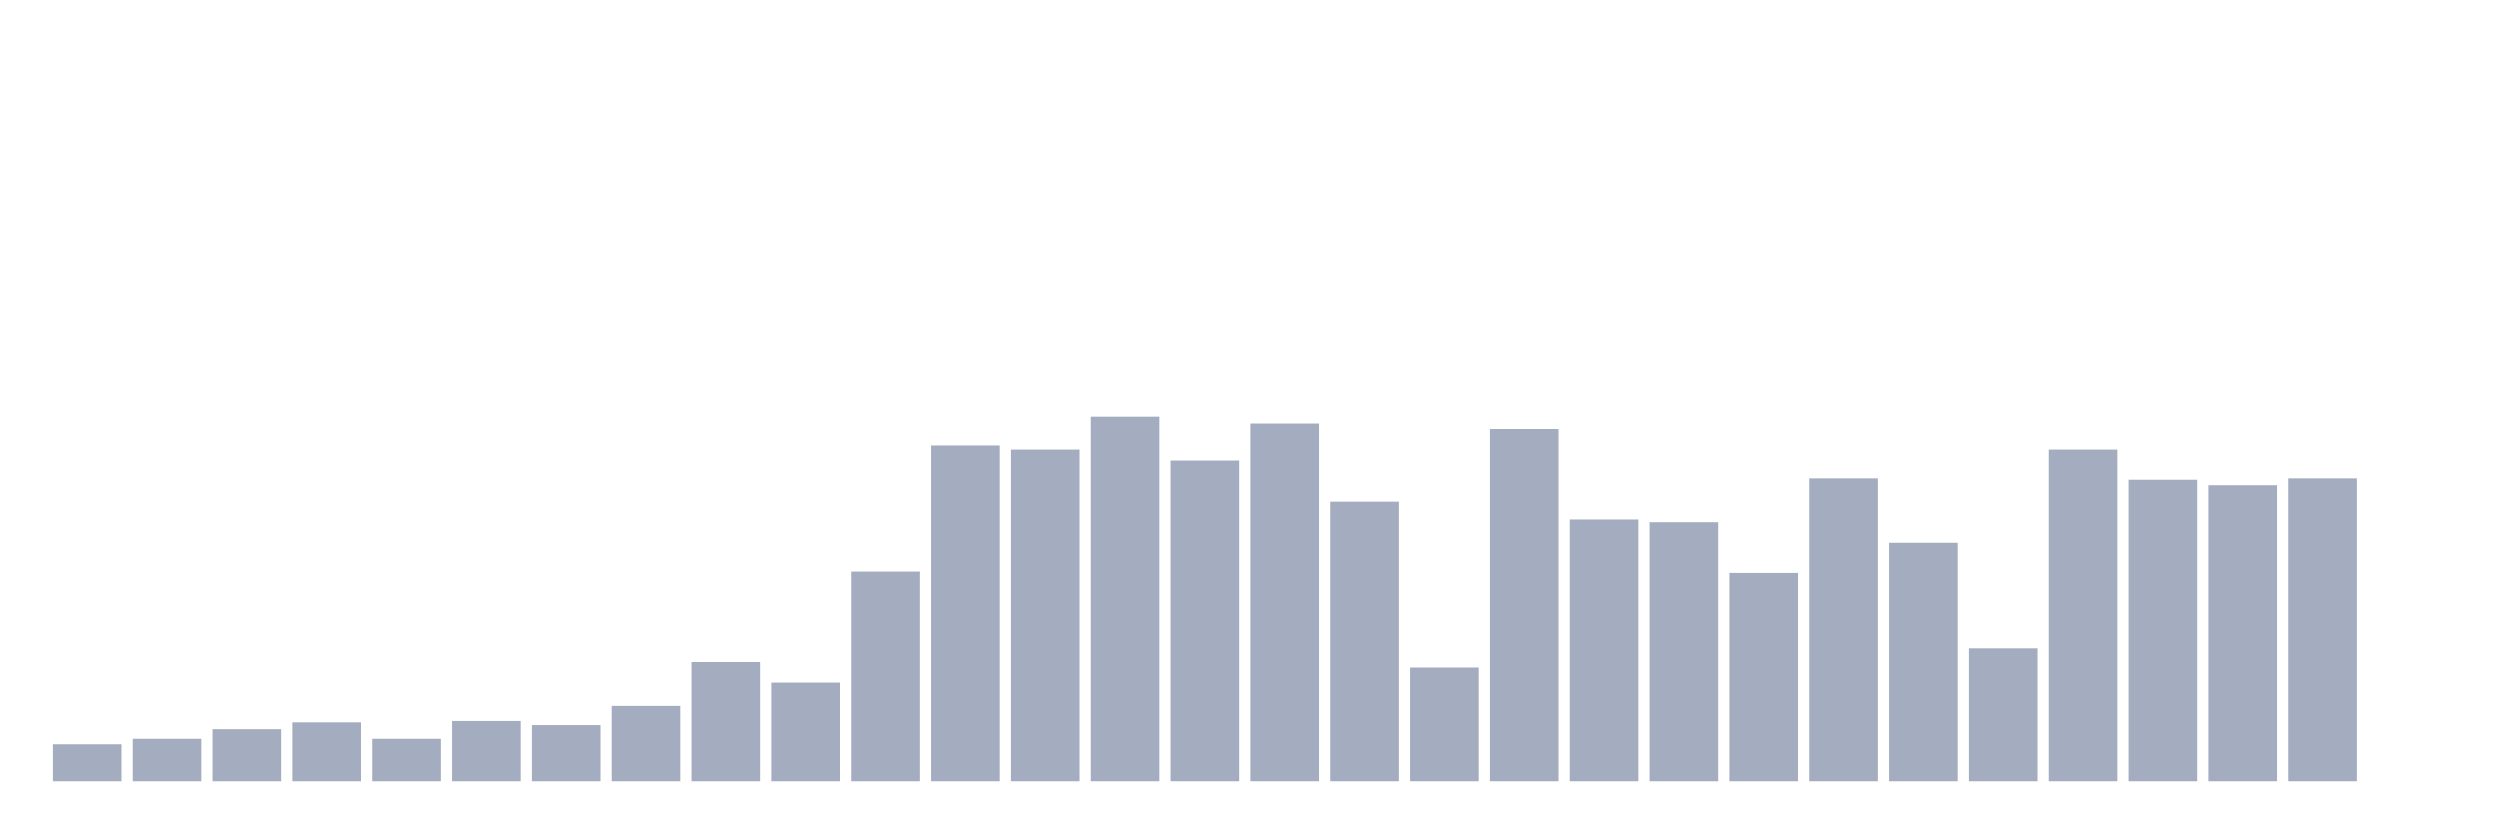
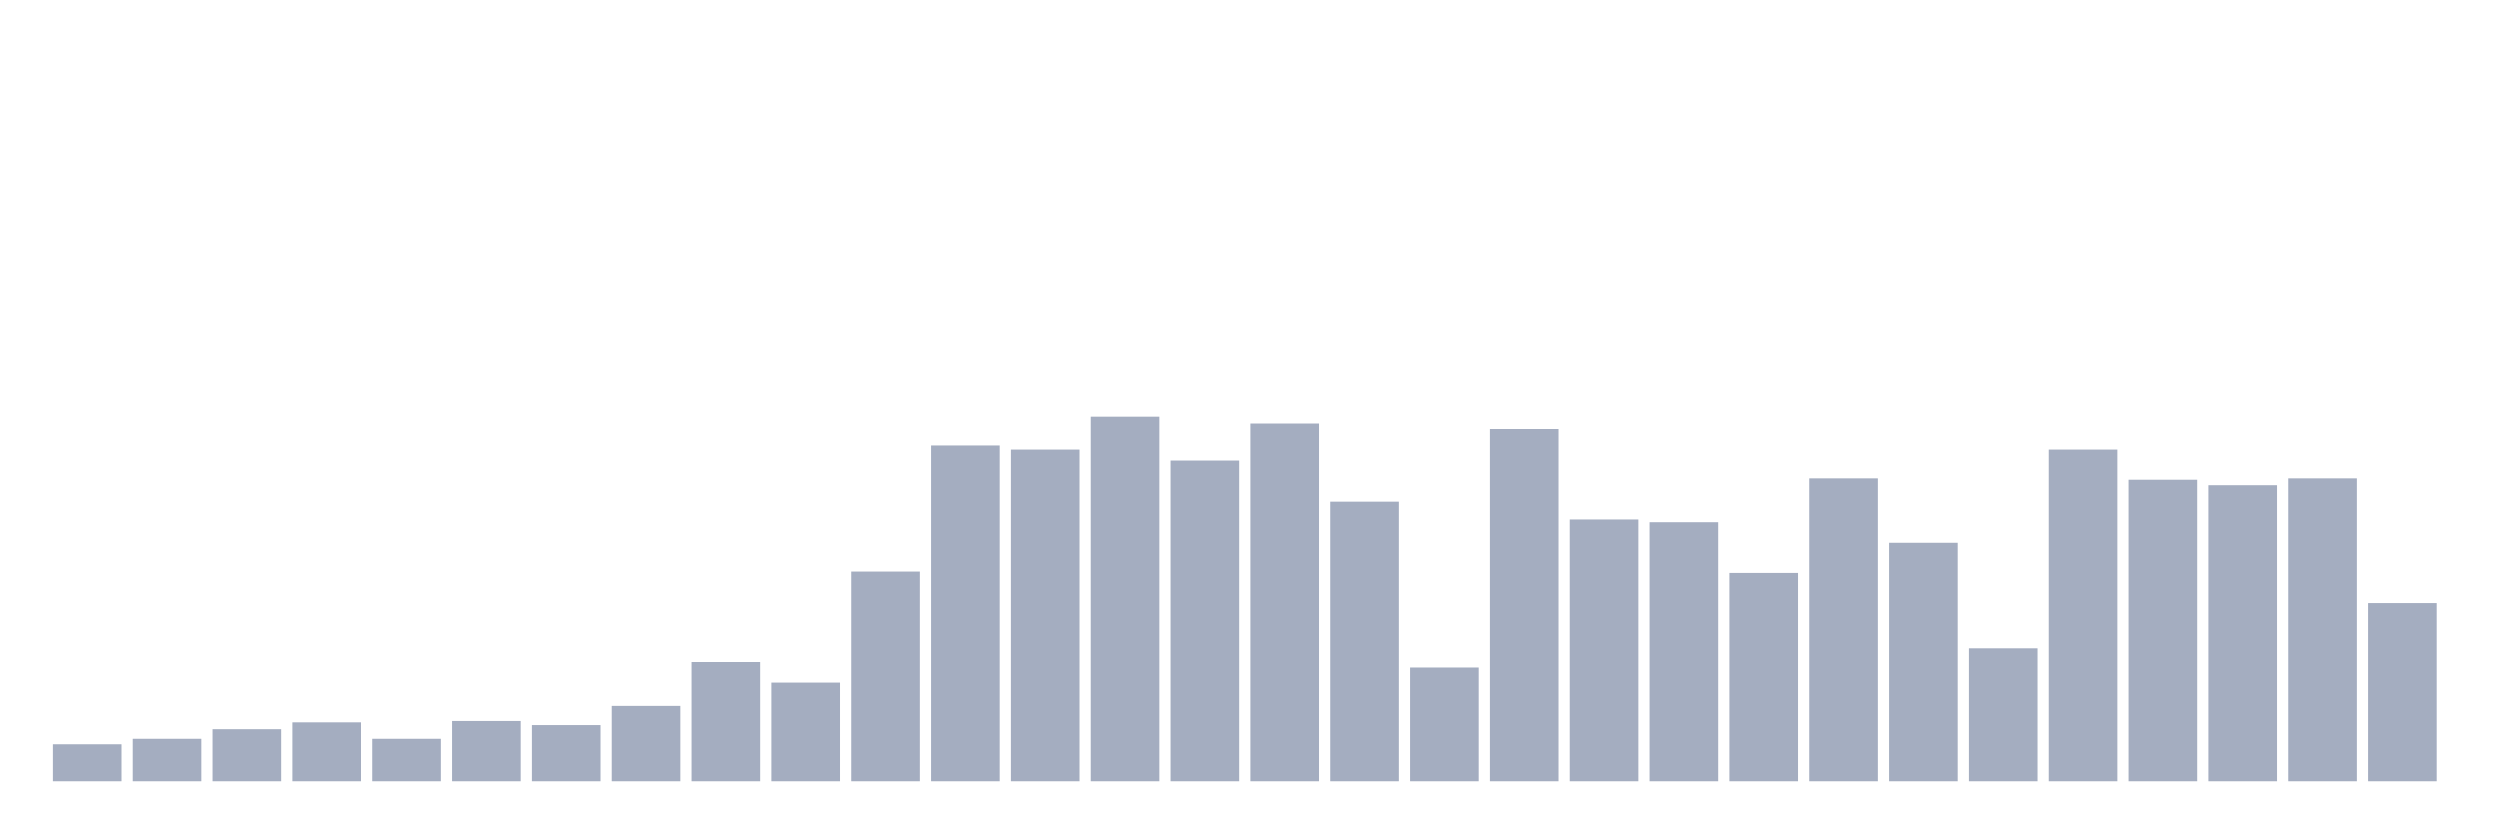
<svg xmlns="http://www.w3.org/2000/svg" viewBox="0 0 480 160">
  <g transform="translate(10,10)">
    <rect class="bar" x="0.153" width="13.175" y="132.895" height="7.105" fill="rgb(164,173,192)" />
    <rect class="bar" x="15.482" width="13.175" y="131.842" height="8.158" fill="rgb(164,173,192)" />
    <rect class="bar" x="30.81" width="13.175" y="130" height="10" fill="rgb(164,173,192)" />
    <rect class="bar" x="46.138" width="13.175" y="128.684" height="11.316" fill="rgb(164,173,192)" />
    <rect class="bar" x="61.466" width="13.175" y="131.842" height="8.158" fill="rgb(164,173,192)" />
    <rect class="bar" x="76.794" width="13.175" y="128.421" height="11.579" fill="rgb(164,173,192)" />
    <rect class="bar" x="92.123" width="13.175" y="129.211" height="10.789" fill="rgb(164,173,192)" />
    <rect class="bar" x="107.451" width="13.175" y="125.526" height="14.474" fill="rgb(164,173,192)" />
    <rect class="bar" x="122.779" width="13.175" y="117.105" height="22.895" fill="rgb(164,173,192)" />
    <rect class="bar" x="138.107" width="13.175" y="121.053" height="18.947" fill="rgb(164,173,192)" />
    <rect class="bar" x="153.436" width="13.175" y="99.737" height="40.263" fill="rgb(164,173,192)" />
    <rect class="bar" x="168.764" width="13.175" y="75.526" height="64.474" fill="rgb(164,173,192)" />
    <rect class="bar" x="184.092" width="13.175" y="76.316" height="63.684" fill="rgb(164,173,192)" />
    <rect class="bar" x="199.42" width="13.175" y="70" height="70" fill="rgb(164,173,192)" />
    <rect class="bar" x="214.748" width="13.175" y="78.421" height="61.579" fill="rgb(164,173,192)" />
    <rect class="bar" x="230.077" width="13.175" y="71.316" height="68.684" fill="rgb(164,173,192)" />
    <rect class="bar" x="245.405" width="13.175" y="86.316" height="53.684" fill="rgb(164,173,192)" />
    <rect class="bar" x="260.733" width="13.175" y="118.158" height="21.842" fill="rgb(164,173,192)" />
    <rect class="bar" x="276.061" width="13.175" y="72.368" height="67.632" fill="rgb(164,173,192)" />
    <rect class="bar" x="291.39" width="13.175" y="89.737" height="50.263" fill="rgb(164,173,192)" />
    <rect class="bar" x="306.718" width="13.175" y="90.263" height="49.737" fill="rgb(164,173,192)" />
    <rect class="bar" x="322.046" width="13.175" y="100" height="40" fill="rgb(164,173,192)" />
    <rect class="bar" x="337.374" width="13.175" y="81.842" height="58.158" fill="rgb(164,173,192)" />
    <rect class="bar" x="352.702" width="13.175" y="94.211" height="45.789" fill="rgb(164,173,192)" />
    <rect class="bar" x="368.031" width="13.175" y="114.474" height="25.526" fill="rgb(164,173,192)" />
    <rect class="bar" x="383.359" width="13.175" y="76.316" height="63.684" fill="rgb(164,173,192)" />
    <rect class="bar" x="398.687" width="13.175" y="82.105" height="57.895" fill="rgb(164,173,192)" />
    <rect class="bar" x="414.015" width="13.175" y="83.158" height="56.842" fill="rgb(164,173,192)" />
    <rect class="bar" x="429.344" width="13.175" y="81.842" height="58.158" fill="rgb(164,173,192)" />
-     <rect class="bar" x="444.672" width="13.175" y="140" height="0" fill="rgb(164,173,192)" />
+     <rect class="bar" x="444.672" width="13.175" y="105.789" height="34.211" fill="rgb(164,173,192)" />
  </g>
</svg>
